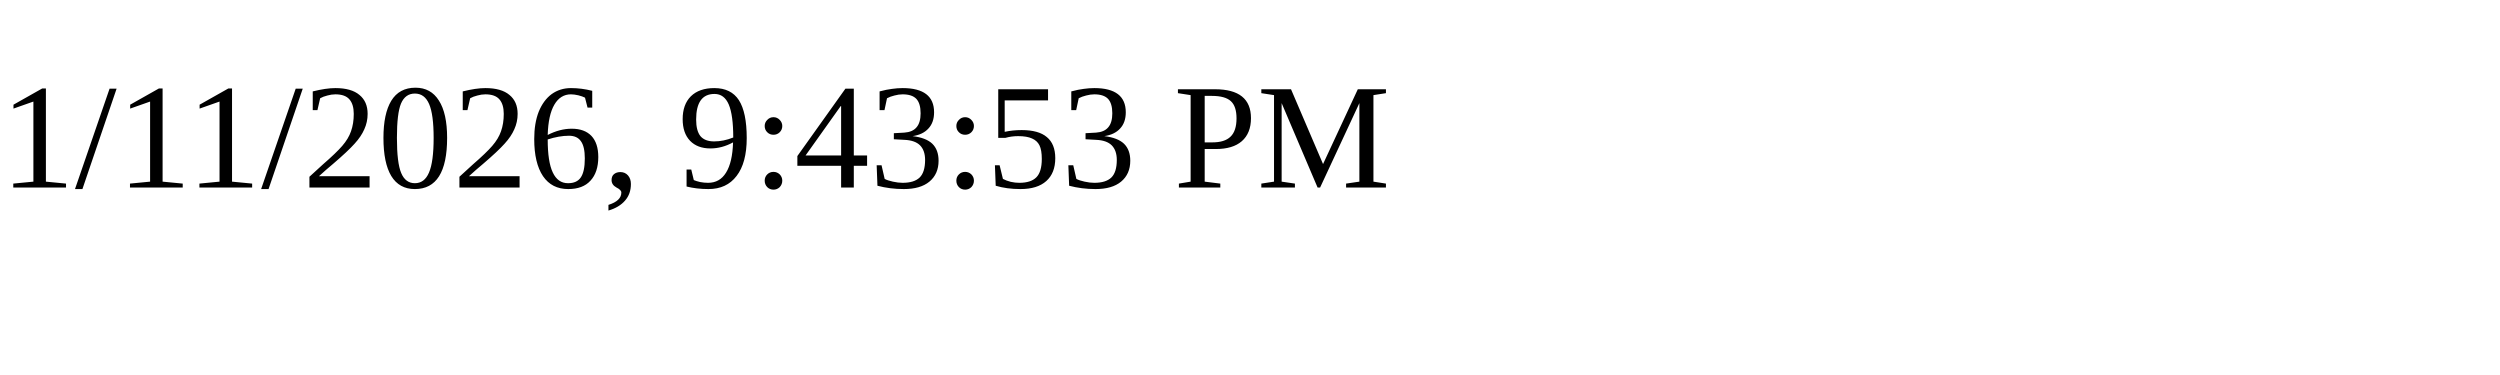
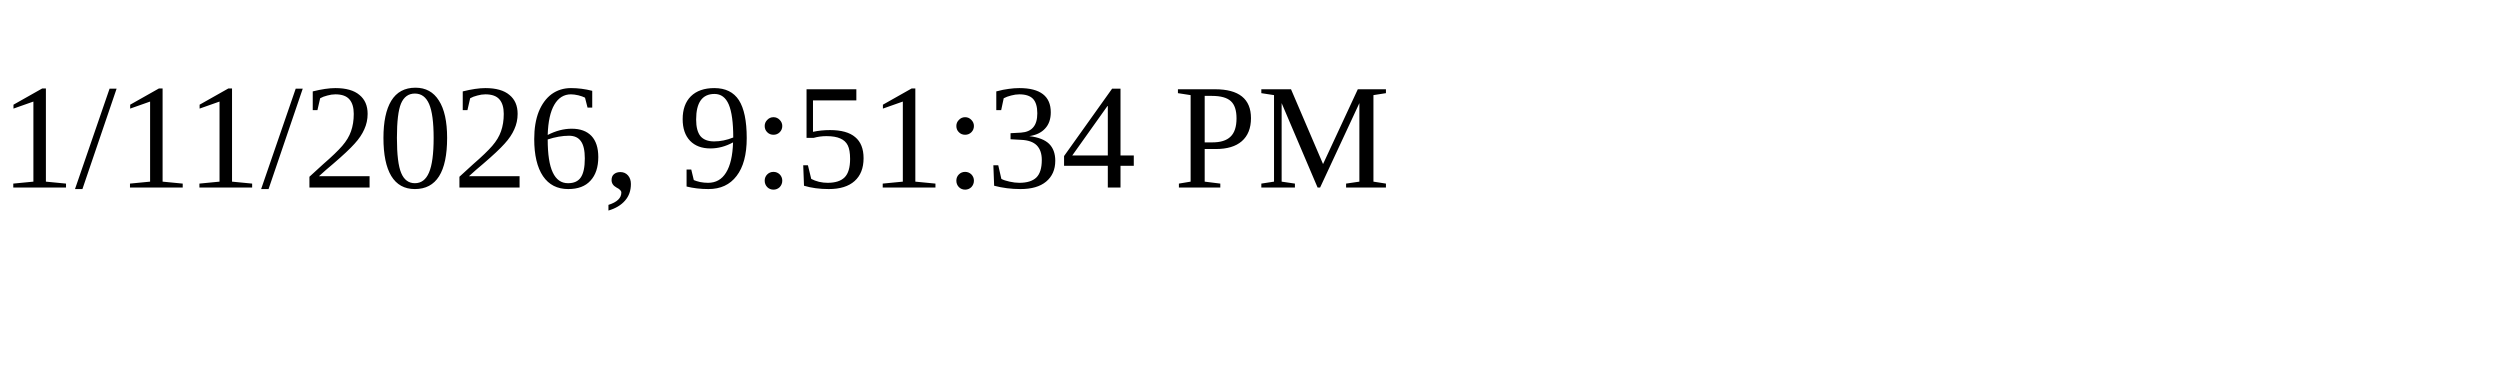
<svg xmlns="http://www.w3.org/2000/svg" height="30" width="200">
-   <text x="0" y="15">1/11/2026, 9:43:53 PM</text>
+   <text x="0" y="15">1/11/2026, 9:51:34 PM</text>
</svg>
